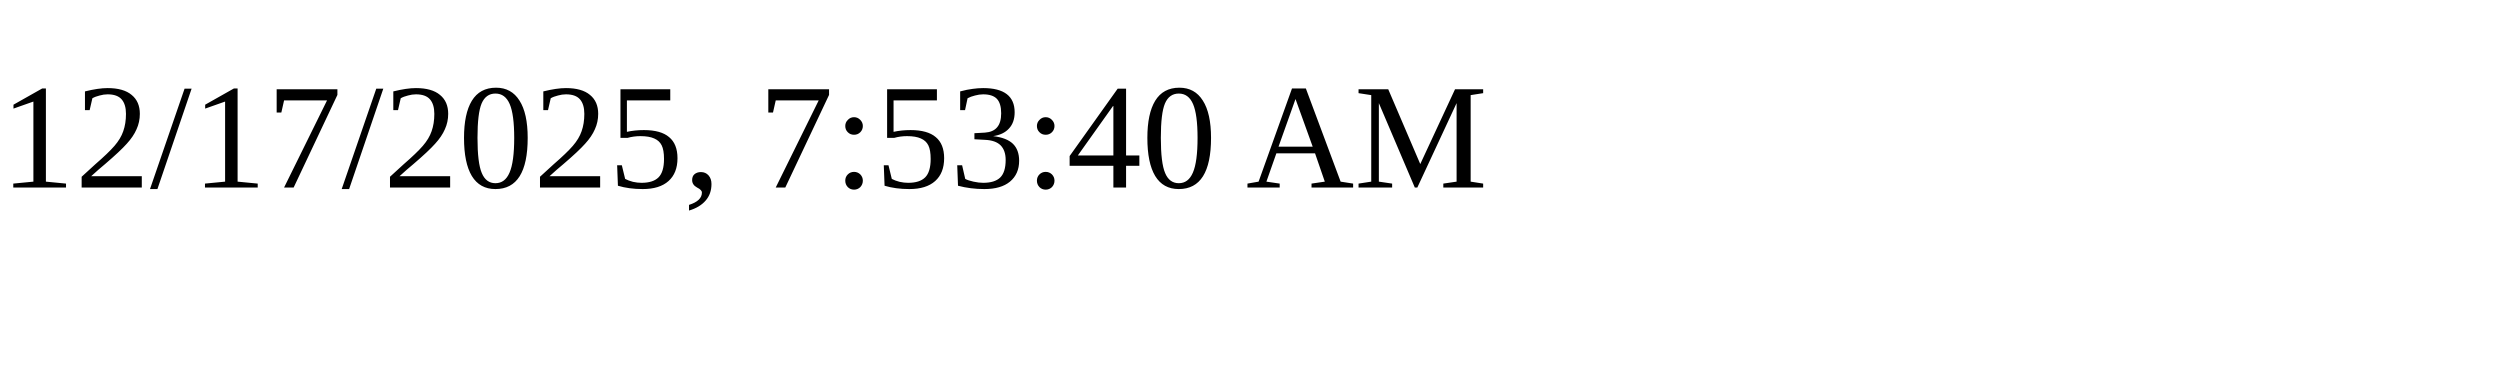
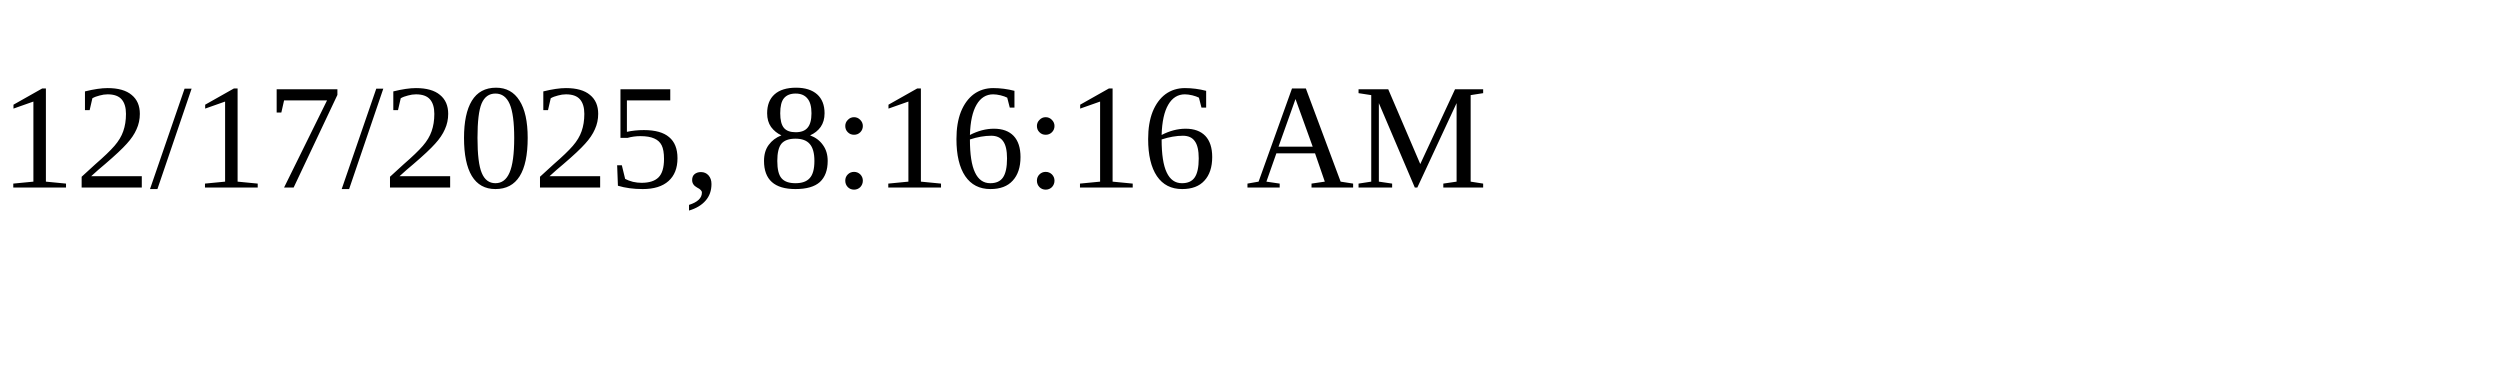
<svg xmlns="http://www.w3.org/2000/svg" height="30" width="200">
-   <text x="0" y="15">12/17/2025, 7:53:40 AM</text>
+   <text x="0" y="15">12/17/2025, 8:16:16 AM</text>
</svg>
